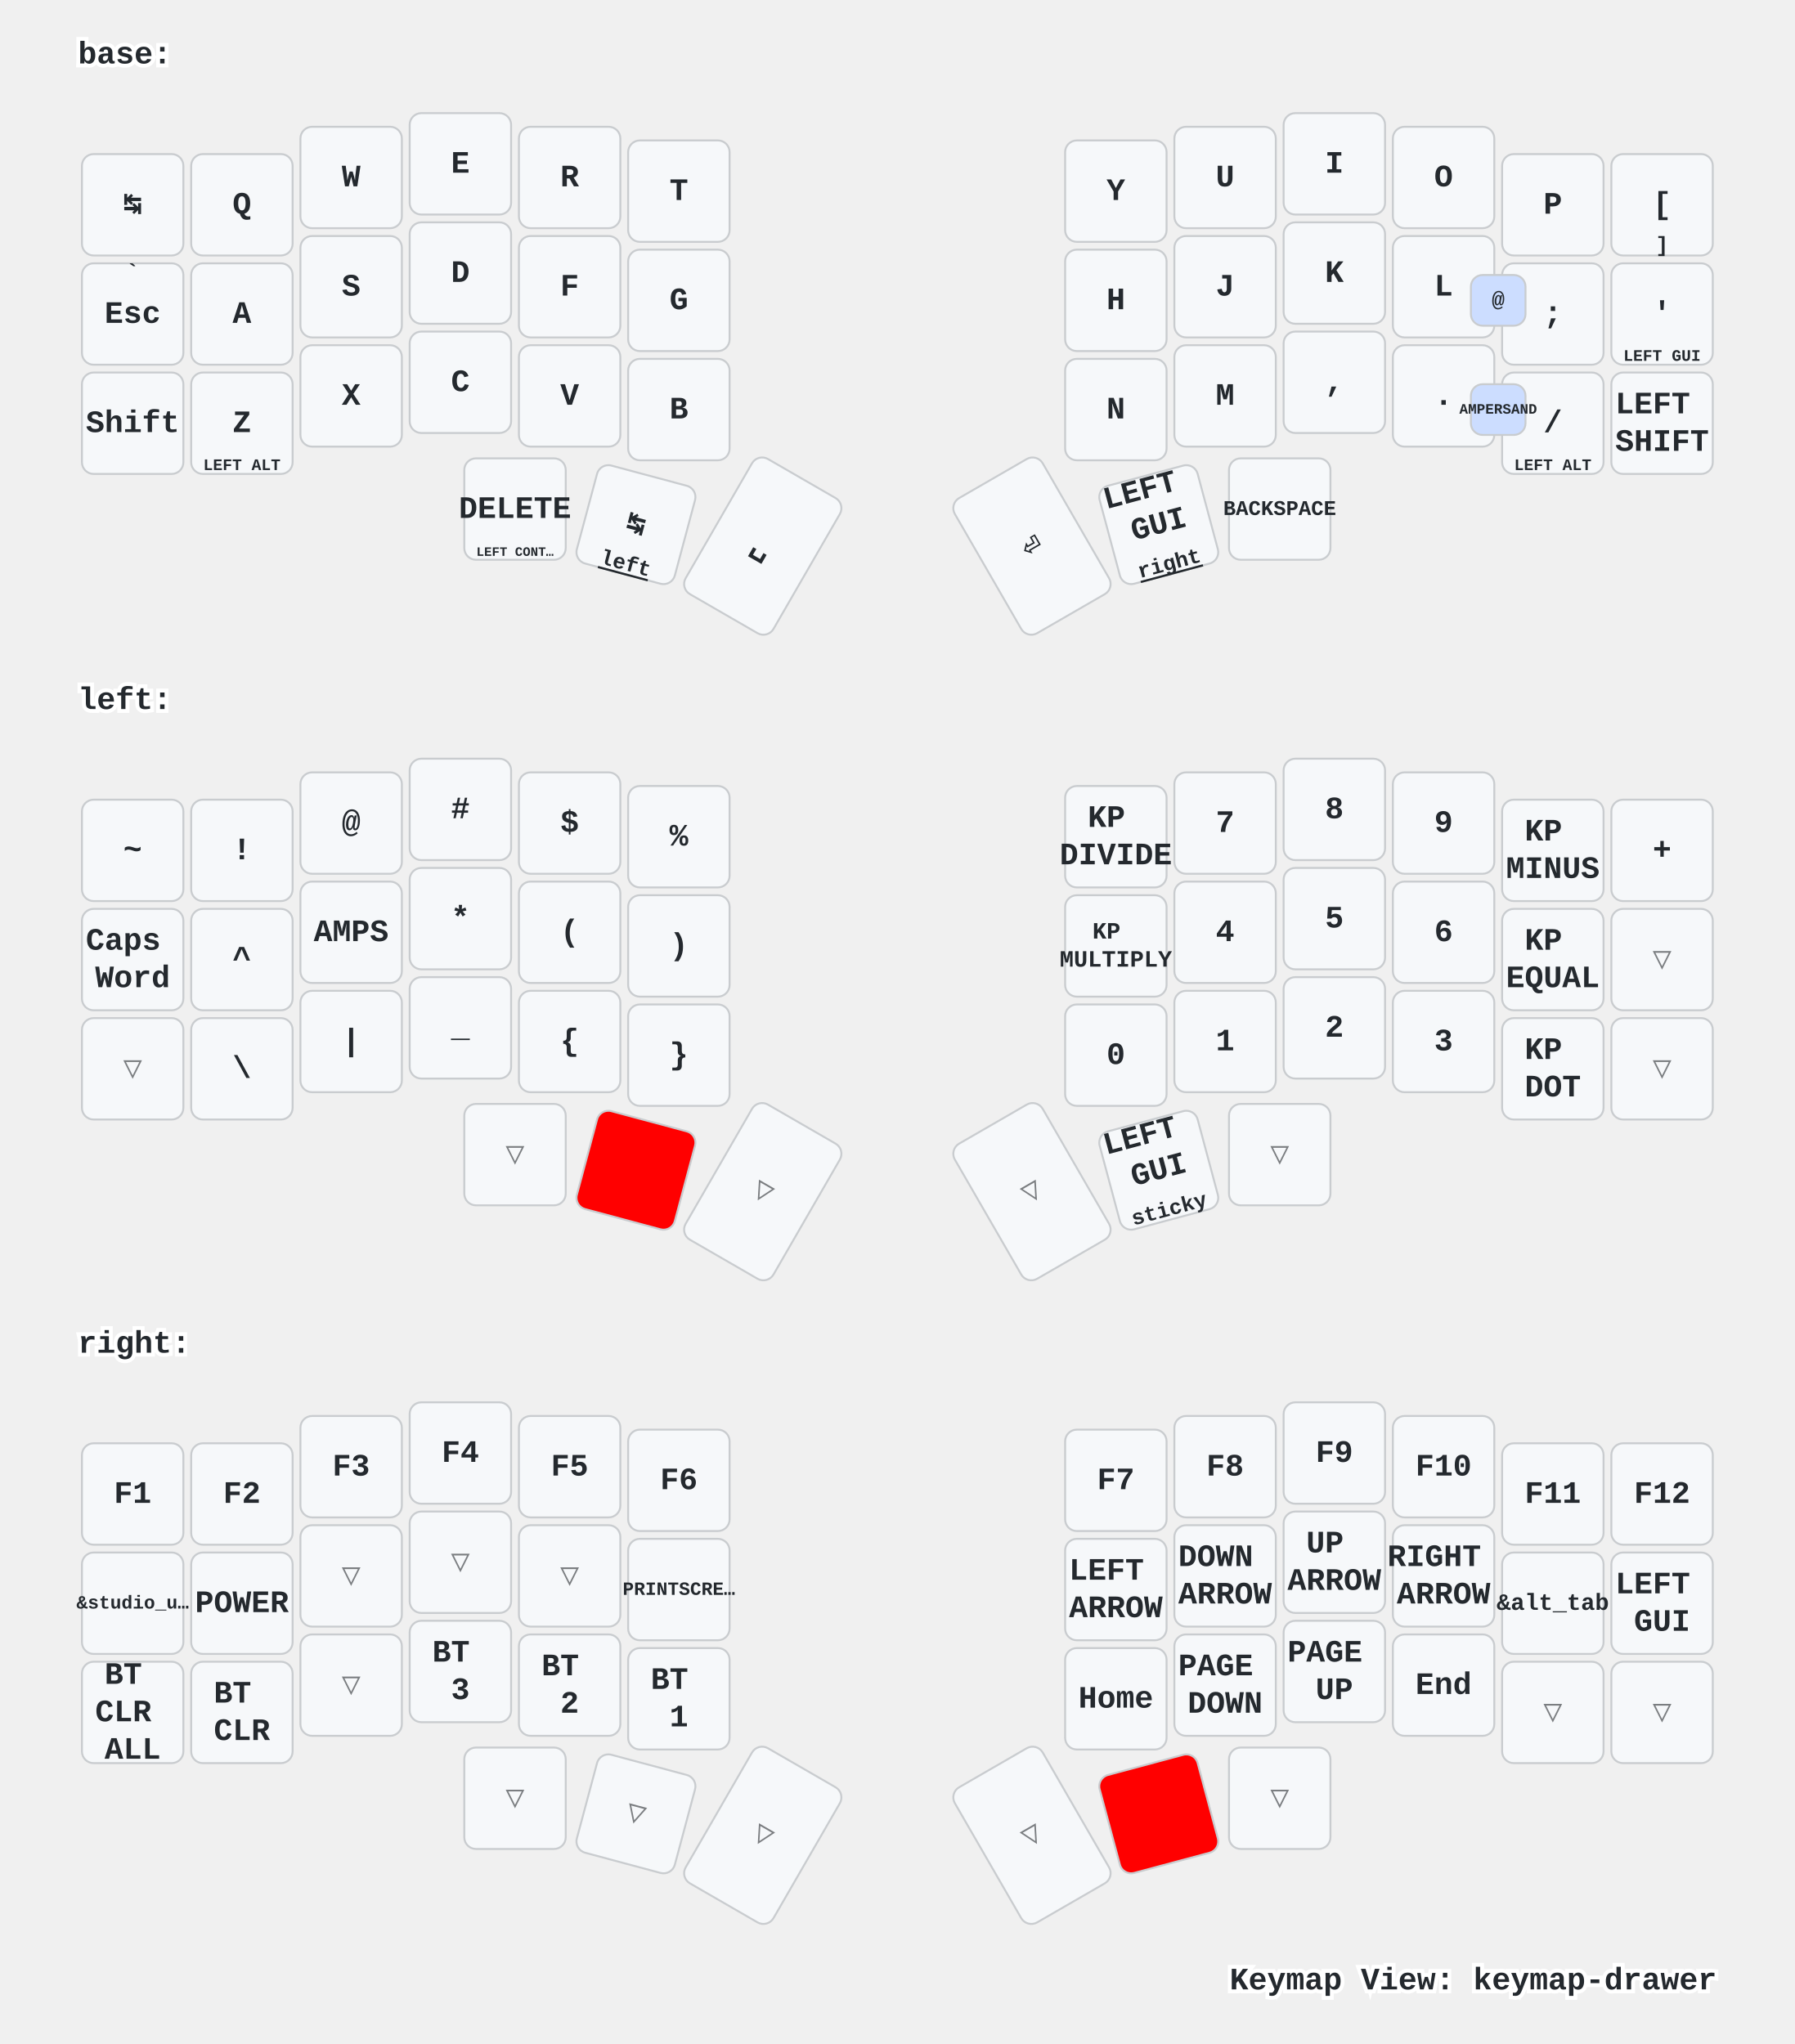
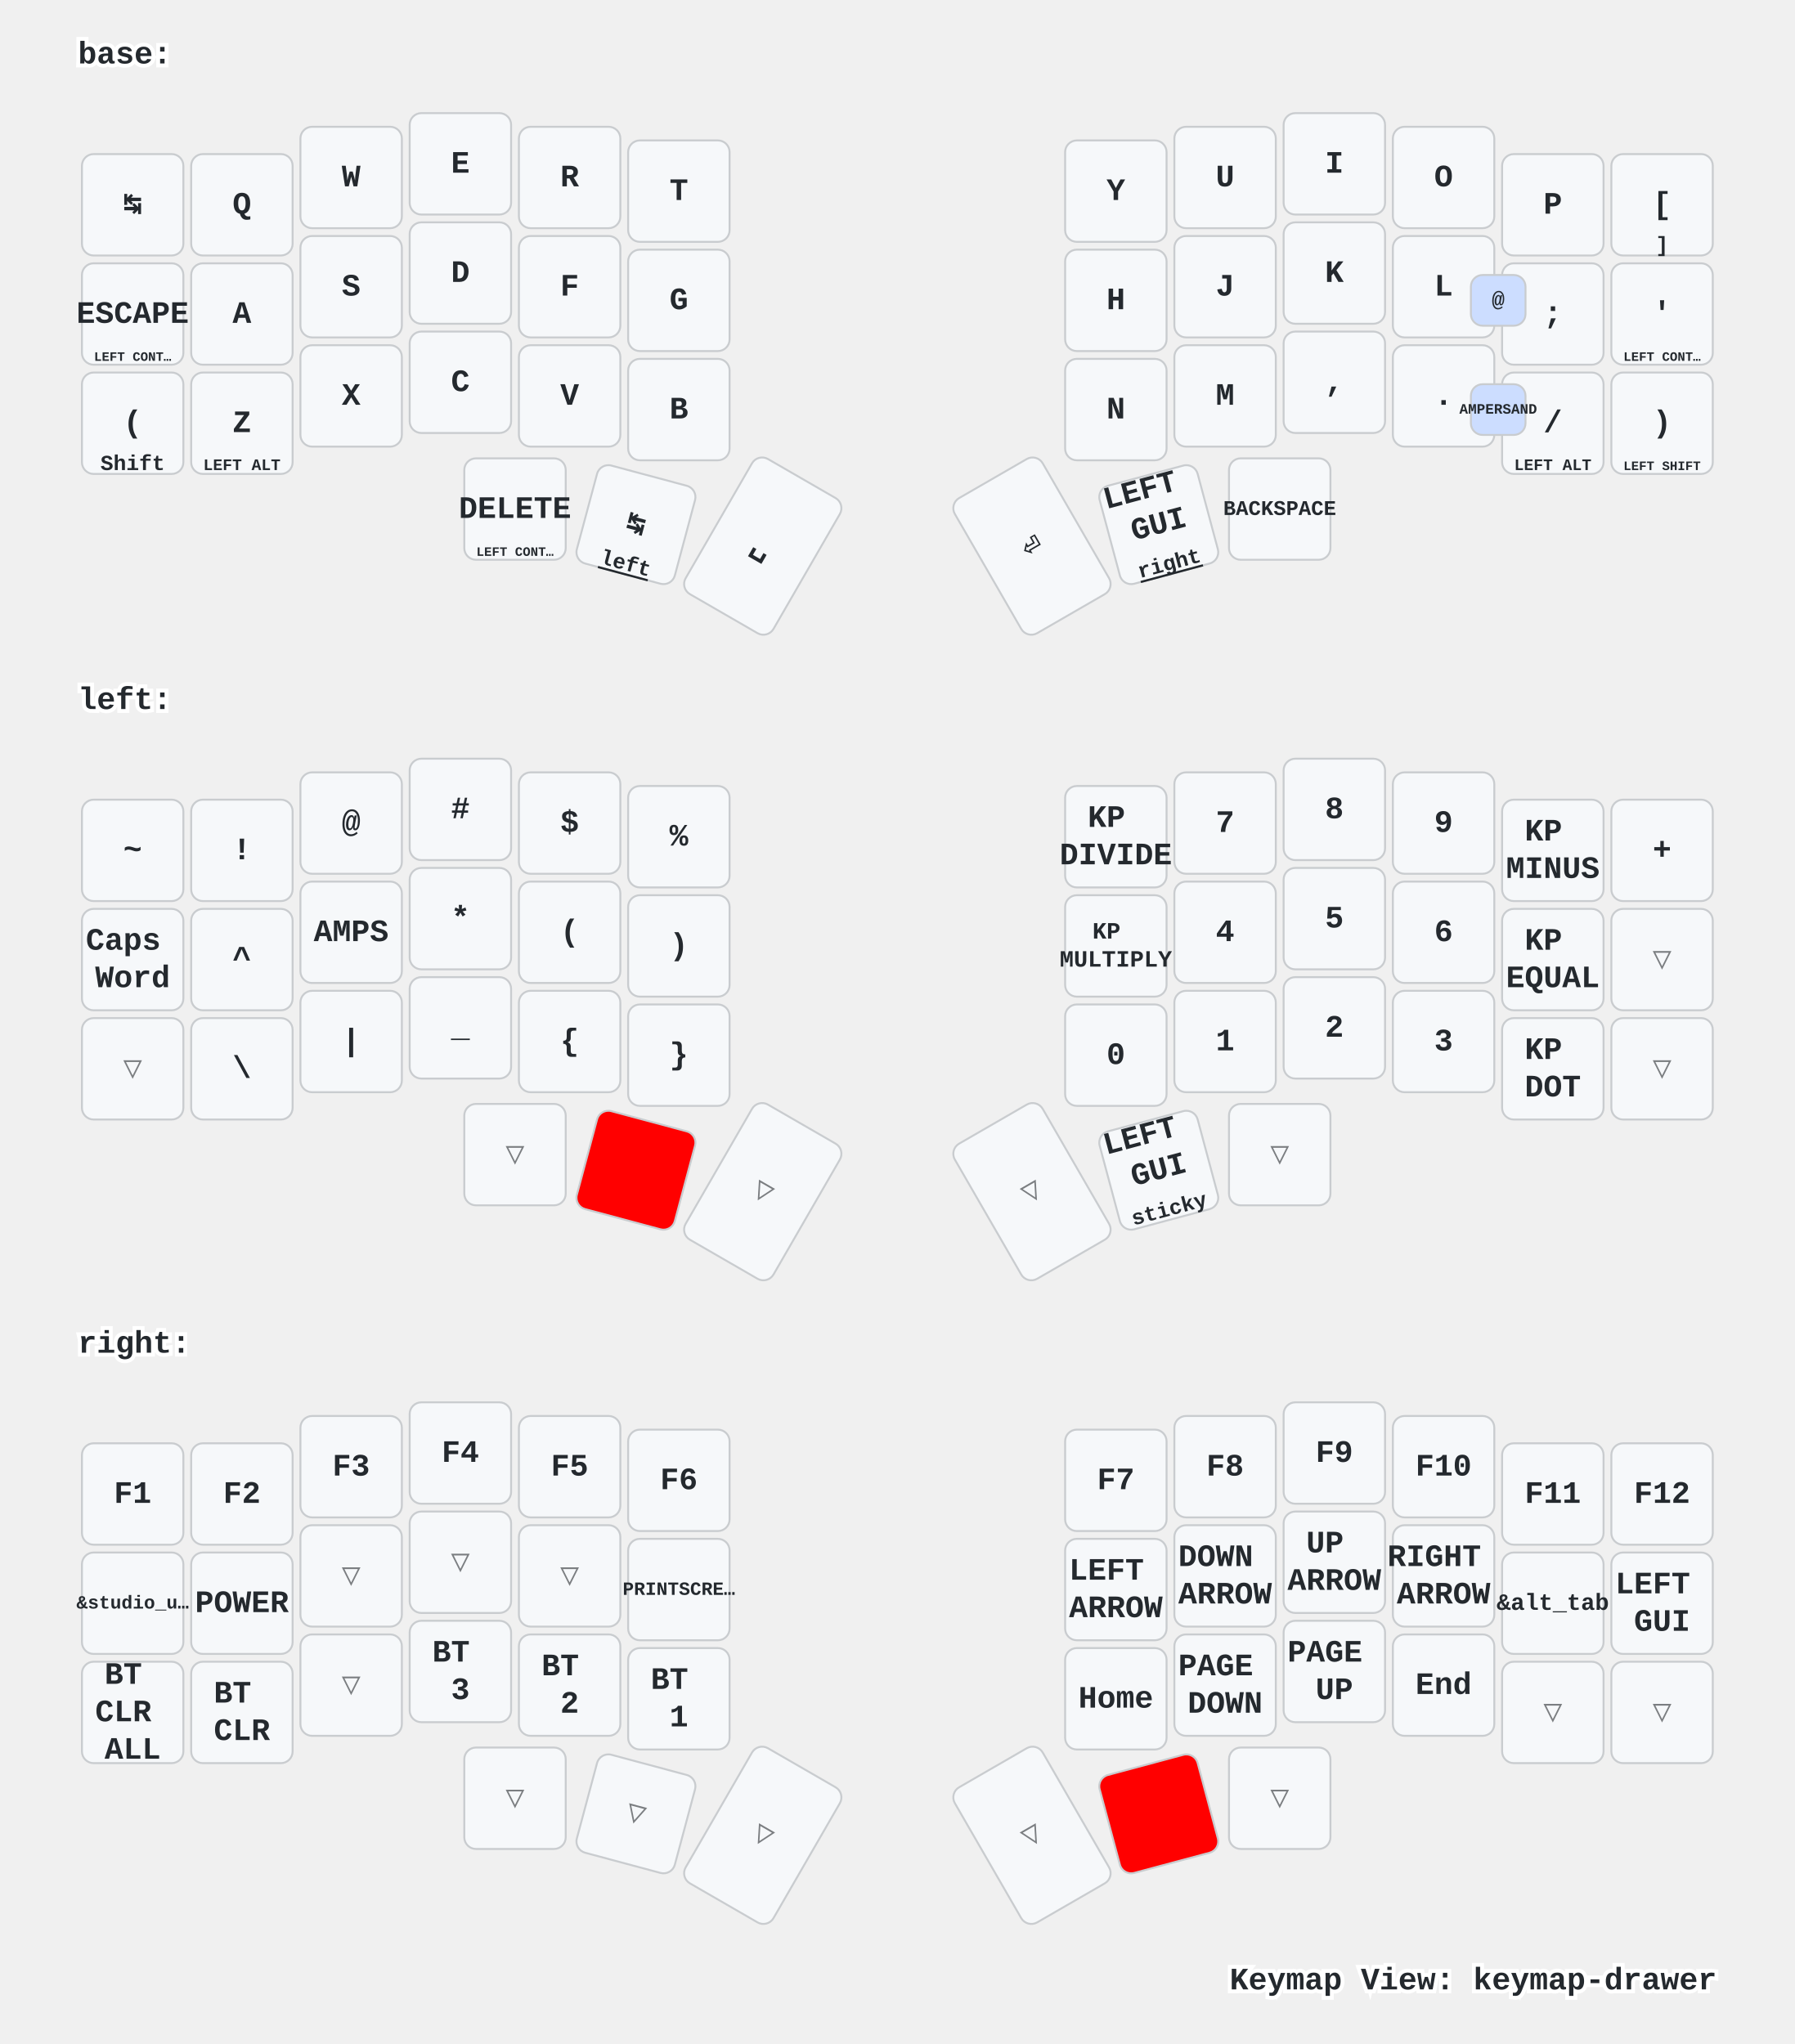
<svg xmlns="http://www.w3.org/2000/svg" width="920" height="1048" viewBox="0 0 920 1048" class="keymap">
  <style>/* inherit to force styles through use tags */
svg path {
    fill: inherit;
}

/* font and background color specifications */
svg.keymap {
    font-family: SFMono-Regular,Consolas,Liberation Mono,Menlo,monospace;
    font-size: 14px;
    font-kerning: normal;
    text-rendering: optimizeLegibility;
    fill: #24292e;
}

/* default key styling */
rect.key {
    fill: #f6f8fa;
}

rect.key, rect.combo {
    stroke: #c9cccf;
    stroke-width: 1;
}

/* default key side styling, only used is draw_key_sides is set */
rect.side {
    filter: brightness(90%);
}

/* color accent for combo boxes */
rect.combo, rect.combo-separate {
    fill: #cdf;
}

/* color accent for held keys */
rect.held, rect.combo.held {
    fill: #fdd;
}

/* color accent for ghost (optional) keys */
rect.ghost, rect.combo.ghost {
    stroke-dasharray: 4, 4;
    stroke-width: 2;
}

text {
    text-anchor: middle;
    dominant-baseline: middle;
}

/* styling for layer labels */
text.label {
    font-weight: bold;
    text-anchor: start;
    stroke: white;
    stroke-width: 4;
    paint-order: stroke;
}

/* styling for optional footer */
text.footer {
    text-anchor: end;
    dominant-baseline: auto;
    stroke: white;
    stroke-width: 4;
    paint-order: stroke;
}

/* styling for combo tap, and key hold/shifted label text */
text.combo, text.hold, text.shifted {
    font-size: 11px;
}

text.hold {
    text-anchor: middle;
    dominant-baseline: auto;
}

text.shifted {
    text-anchor: middle;
    dominant-baseline: hanging;
}

text.layer-activator {
    text-decoration: underline;
}

/* styling for hold/shifted label text in combo box */
text.combo.hold, text.combo.shifted {
    font-size: 8px;
}

/* lighter symbol for transparent keys */
text.trans {
    fill: #7b7e81;
}

/* styling for combo dendrons */
path.combo {
    stroke-width: 1;
    stroke: gray;
    fill: none;
}

/* Start Tabler Icons Cleanup */
/* cannot use height/width with glyphs */
.icon-tabler &gt; path {
    fill: inherit;
    stroke: inherit;
    stroke-width: 2;
}
/* hide tabler's default box */
.icon-tabler &gt; path[stroke="none"][fill="none"] {
    visibility: hidden;
}
/* End Tabler Icons Cleanup */

/* For default sytles, see https://github.com/caksoylar/keymap-drawer/blob/main/keymap_drawer/config.py#L85 */

svg.keymap {
  font-family: Ubuntu Mono, Inconsolata, Consolas, Liberation Mono, Menlo, monospace;
  font-size: 16px;
  font-weight: bold;
  text-rendering: optimizeLegibility;
}

/* Color accent for held keys
red = #f00
green = #0f0
blue = #00f
yellow = #ff0
cyan = #0ff
magenta = #f0f
white = #fff
black = #000
grey = #888
light grey = #ccc
#ffc
*/
rect.held, rect.combo.held {
    fill: #f00;
}

/* Technique borrowed and extended from https://github.com/englmaxi/zmk-config/blob/master/keymap-drawer/config.yaml */
.sym_sub_text.tap {
  translate: -5px 2px;
  font-size: 20px;
}
.sym_sub_text.shifted {
  translate: 10px 13px;
  font-size: 10px;
  opacity: 1.0;
}
.combo.sym_sub_text.tap {
  translate: -1px 1px;
}
.combo.sym_sub_text.shifted {
  translate: 7px 5px;
  font-size: 10px;
  opacity: 1.0;
}

/* Toggle */
.toggle.shifted {
  translate: -10px 12px;
}

.toggle.hold {
  translate: 13px -23px;
}

/* Variant for tap-dances */
.tap_dance.tap {
  translate: -7px 0px;
  font-size: 12px;
}
.tap_dance.shifted {
  translate: 7px 17px;
  font-size: 12px;
  opacity: 1.0;
}

/* Variant for symbol next to symbol */
.sym_by_sym.tap {
  translate: -6px 0px;
}
.sym_by_sym.shifted {
  translate: 10px 12px;
  opacity: 1.0;
}

.combo.sym_by_sym.tap {
  translate: -35px 0px;
}
.combo.sym_by_sym.shifted {
  translate: 35px 20px;
  opacity: 1.0;
}

.combo.sym_by_sym.hold {
  visibility: hidden;
}

/* hide hold box for combo sym_by_sym */
.combo.sym_by_sym.hold &gt; path[stroke="none"][fill="none"] {
  visibility: hidden;
}
</style>
  <g transform="translate(40, 0)" class="layer-base">
    <text x="0" y="28" class="label" id="base">base:</text>
    <g transform="translate(0, 56)">
      <g transform="translate(28, 49)" class="key keypos-0">
        <rect rx="6" ry="6" x="-26" y="-26" width="52" height="52" class="key" />
        <text x="0" y="0" class="key tap">↹</text>
      </g>
      <g transform="translate(84, 49)" class="key keypos-1">
        <rect rx="6" ry="6" x="-26" y="-26" width="52" height="52" class="key" />
        <text x="0" y="0" class="key tap">Q</text>
      </g>
      <g transform="translate(140, 35)" class="key keypos-2">
        <rect rx="6" ry="6" x="-26" y="-26" width="52" height="52" class="key" />
        <text x="0" y="0" class="key tap">W</text>
      </g>
      <g transform="translate(196, 28)" class="key keypos-3">
        <rect rx="6" ry="6" x="-26" y="-26" width="52" height="52" class="key" />
        <text x="0" y="0" class="key tap">E</text>
      </g>
      <g transform="translate(252, 35)" class="key keypos-4">
        <rect rx="6" ry="6" x="-26" y="-26" width="52" height="52" class="key" />
        <text x="0" y="0" class="key tap">R</text>
      </g>
      <g transform="translate(308, 42)" class="key keypos-5">
        <rect rx="6" ry="6" x="-26" y="-26" width="52" height="52" class="key" />
        <text x="0" y="0" class="key tap">T</text>
      </g>
      <g transform="translate(532, 42)" class="key keypos-6">
        <rect rx="6" ry="6" x="-26" y="-26" width="52" height="52" class="key" />
        <text x="0" y="0" class="key tap">Y</text>
      </g>
      <g transform="translate(588, 35)" class="key keypos-7">
        <rect rx="6" ry="6" x="-26" y="-26" width="52" height="52" class="key" />
        <text x="0" y="0" class="key tap">U</text>
      </g>
      <g transform="translate(644, 28)" class="key keypos-8">
        <rect rx="6" ry="6" x="-26" y="-26" width="52" height="52" class="key" />
        <text x="0" y="0" class="key tap">I</text>
      </g>
      <g transform="translate(700, 35)" class="key keypos-9">
        <rect rx="6" ry="6" x="-26" y="-26" width="52" height="52" class="key" />
        <text x="0" y="0" class="key tap">O</text>
      </g>
      <g transform="translate(756, 49)" class="key keypos-10">
        <rect rx="6" ry="6" x="-26" y="-26" width="52" height="52" class="key" />
        <text x="0" y="0" class="key tap">P</text>
      </g>
      <g transform="translate(812, 49)" class="key keypos-11">
        <rect rx="6" ry="6" x="-26" y="-26" width="52" height="52" class="key" />
        <text x="0" y="0" class="key tap">[</text>
        <text x="0" y="24" class="key hold">]</text>
      </g>
      <g transform="translate(28, 105)" class="key keypos-12">
        <rect rx="6" ry="6" x="-26" y="-26" width="52" height="52" class="key" />
-         <text x="0" y="0" class="key tap">Esc</text>
-         <text x="0" y="-24" class="key shifted">`</text>
+         <text x="0" y="0" class="key tap">ESCAPE</text>
+         <text x="0" y="24" class="key hold">
+           <tspan style="font-size: 60%">LEFT CONT…</tspan>
+         </text>
      </g>
      <g transform="translate(84, 105)" class="key keypos-13">
        <rect rx="6" ry="6" x="-26" y="-26" width="52" height="52" class="key" />
        <text x="0" y="0" class="key tap">A</text>
      </g>
      <g transform="translate(140, 91)" class="key keypos-14">
        <rect rx="6" ry="6" x="-26" y="-26" width="52" height="52" class="key" />
        <text x="0" y="0" class="key tap">S</text>
      </g>
      <g transform="translate(196, 84)" class="key keypos-15">
        <rect rx="6" ry="6" x="-26" y="-26" width="52" height="52" class="key" />
        <text x="0" y="0" class="key tap">D</text>
      </g>
      <g transform="translate(252, 91)" class="key keypos-16">
        <rect rx="6" ry="6" x="-26" y="-26" width="52" height="52" class="key" />
        <text x="0" y="0" class="key tap">F</text>
      </g>
      <g transform="translate(308, 98)" class="key keypos-17">
        <rect rx="6" ry="6" x="-26" y="-26" width="52" height="52" class="key" />
        <text x="0" y="0" class="key tap">G</text>
      </g>
      <g transform="translate(532, 98)" class="key keypos-18">
        <rect rx="6" ry="6" x="-26" y="-26" width="52" height="52" class="key" />
        <text x="0" y="0" class="key tap">H</text>
      </g>
      <g transform="translate(588, 91)" class="key keypos-19">
        <rect rx="6" ry="6" x="-26" y="-26" width="52" height="52" class="key" />
        <text x="0" y="0" class="key tap">J</text>
      </g>
      <g transform="translate(644, 84)" class="key keypos-20">
        <rect rx="6" ry="6" x="-26" y="-26" width="52" height="52" class="key" />
        <text x="0" y="0" class="key tap">K</text>
      </g>
      <g transform="translate(700, 91)" class="key keypos-21">
        <rect rx="6" ry="6" x="-26" y="-26" width="52" height="52" class="key" />
        <text x="0" y="0" class="key tap">L</text>
      </g>
      <g transform="translate(756, 105)" class="key keypos-22">
        <rect rx="6" ry="6" x="-26" y="-26" width="52" height="52" class="key" />
        <text x="0" y="0" class="key tap">;</text>
      </g>
      <g transform="translate(812, 105)" class="key keypos-23">
        <rect rx="6" ry="6" x="-26" y="-26" width="52" height="52" class="key" />
        <text x="0" y="0" class="key tap">'</text>
        <text x="0" y="24" class="key hold">
-           <tspan style="font-size: 75%">LEFT GUI</tspan>
+           <tspan style="font-size: 60%">LEFT CONT…</tspan>
        </text>
      </g>
      <g transform="translate(28, 161)" class="key keypos-24">
        <rect rx="6" ry="6" x="-26" y="-26" width="52" height="52" class="key" />
-         <text x="0" y="0" class="key tap">Shift</text>
+         <text x="0" y="0" class="key tap">(</text>
+         <text x="0" y="24" class="key hold">Shift</text>
      </g>
      <g transform="translate(84, 161)" class="key keypos-25">
        <rect rx="6" ry="6" x="-26" y="-26" width="52" height="52" class="key" />
        <text x="0" y="0" class="key tap">Z</text>
        <text x="0" y="24" class="key hold">
          <tspan style="font-size: 75%">LEFT ALT</tspan>
        </text>
      </g>
      <g transform="translate(140, 147)" class="key keypos-26">
        <rect rx="6" ry="6" x="-26" y="-26" width="52" height="52" class="key" />
        <text x="0" y="0" class="key tap">X</text>
      </g>
      <g transform="translate(196, 140)" class="key keypos-27">
        <rect rx="6" ry="6" x="-26" y="-26" width="52" height="52" class="key" />
        <text x="0" y="0" class="key tap">C</text>
      </g>
      <g transform="translate(252, 147)" class="key keypos-28">
        <rect rx="6" ry="6" x="-26" y="-26" width="52" height="52" class="key" />
        <text x="0" y="0" class="key tap">V</text>
      </g>
      <g transform="translate(308, 154)" class="key keypos-29">
        <rect rx="6" ry="6" x="-26" y="-26" width="52" height="52" class="key" />
        <text x="0" y="0" class="key tap">B</text>
      </g>
      <g transform="translate(532, 154)" class="key keypos-30">
        <rect rx="6" ry="6" x="-26" y="-26" width="52" height="52" class="key" />
        <text x="0" y="0" class="key tap">N</text>
      </g>
      <g transform="translate(588, 147)" class="key keypos-31">
        <rect rx="6" ry="6" x="-26" y="-26" width="52" height="52" class="key" />
        <text x="0" y="0" class="key tap">M</text>
      </g>
      <g transform="translate(644, 140)" class="key keypos-32">
        <rect rx="6" ry="6" x="-26" y="-26" width="52" height="52" class="key" />
        <text x="0" y="0" class="key tap">,</text>
      </g>
      <g transform="translate(700, 147)" class="key keypos-33">
        <rect rx="6" ry="6" x="-26" y="-26" width="52" height="52" class="key" />
        <text x="0" y="0" class="key tap">.</text>
      </g>
      <g transform="translate(756, 161)" class="key keypos-34">
        <rect rx="6" ry="6" x="-26" y="-26" width="52" height="52" class="key" />
        <text x="0" y="0" class="key tap">/</text>
        <text x="0" y="24" class="key hold">
          <tspan style="font-size: 75%">LEFT ALT</tspan>
        </text>
      </g>
      <g transform="translate(812, 161)" class="key keypos-35">
        <rect rx="6" ry="6" x="-26" y="-26" width="52" height="52" class="key" />
-         <text x="0" y="0" class="key tap">
-           <tspan x="0" dy="-0.6em">LEFT</tspan>
-           <tspan x="0" dy="1.2em">SHIFT</tspan>
+         <text x="0" y="0" class="key tap">)</text>
+         <text x="0" y="24" class="key hold">
+           <tspan style="font-size: 60%">LEFT SHIFT</tspan>
        </text>
      </g>
      <g transform="translate(224, 205)" class="key keypos-36">
        <rect rx="6" ry="6" x="-26" y="-26" width="52" height="52" class="key" />
        <text x="0" y="0" class="key tap">DELETE</text>
        <text x="0" y="24" class="key hold">
          <tspan style="font-size: 60%">LEFT CONT…</tspan>
        </text>
      </g>
      <g transform="translate(286, 213) rotate(15.0)" class="key keypos-37">
        <rect rx="6" ry="6" x="-26" y="-26" width="52" height="52" class="key" />
        <text x="0" y="0" class="key tap">↹</text>
        <a href="#left">
          <text x="0" y="24" class="key hold layer-activator">left</text>
        </a>
      </g>
      <g transform="translate(351, 224) rotate(30.0)" class="key keypos-38">
        <rect rx="6" ry="6" x="-26" y="-40" width="52" height="80" class="key" />
        <text x="0" y="0" class="key tap">␣</text>
      </g>
      <g transform="translate(489, 224) rotate(-30.0)" class="key keypos-39">
        <rect rx="6" ry="6" x="-26" y="-40" width="52" height="80" class="key" />
        <text x="0" y="0" class="key tap">⏎</text>
      </g>
      <g transform="translate(554, 213) rotate(-15.0)" class="key keypos-40">
        <rect rx="6" ry="6" x="-26" y="-26" width="52" height="52" class="key" />
        <text x="0" y="0" class="key tap">
          <tspan x="0" dy="-1.2em">LEFT</tspan>
          <tspan x="0" dy="1.2em">GUI</tspan>
        </text>
        <a href="#right">
          <text x="0" y="24" class="key hold layer-activator">right</text>
        </a>
      </g>
      <g transform="translate(616, 205)" class="key keypos-41">
        <rect rx="6" ry="6" x="-26" y="-26" width="52" height="52" class="key" />
        <text x="0" y="0" class="key tap">
          <tspan style="font-size: 67%">BACKSPACE</tspan>
        </text>
      </g>
      <g class="combo combopos-0">
        <rect rx="6" ry="6" x="714" y="141" width="28" height="26" class="combo" />
        <text x="728" y="154" class="combo tap">
          <tspan style="font-size: 67%">AMPERSAND</tspan>
        </text>
      </g>
      <g class="combo combopos-1">
        <rect rx="6" ry="6" x="714" y="85" width="28" height="26" class="combo" />
        <text x="728" y="98" class="combo tap">@</text>
      </g>
    </g>
  </g>
  <g transform="translate(40, 331)" class="layer-left">
    <text x="0" y="28" class="label" id="left">left:</text>
    <g transform="translate(0, 56)">
      <g transform="translate(28, 49)" class="key keypos-0">
        <rect rx="6" ry="6" x="-26" y="-26" width="52" height="52" class="key" />
        <text x="0" y="0" class="key tap">~</text>
      </g>
      <g transform="translate(84, 49)" class="key keypos-1">
        <rect rx="6" ry="6" x="-26" y="-26" width="52" height="52" class="key" />
        <text x="0" y="0" class="key tap">!</text>
      </g>
      <g transform="translate(140, 35)" class="key keypos-2">
        <rect rx="6" ry="6" x="-26" y="-26" width="52" height="52" class="key" />
        <text x="0" y="0" class="key tap">@</text>
      </g>
      <g transform="translate(196, 28)" class="key keypos-3">
        <rect rx="6" ry="6" x="-26" y="-26" width="52" height="52" class="key" />
        <text x="0" y="0" class="key tap">#</text>
      </g>
      <g transform="translate(252, 35)" class="key keypos-4">
        <rect rx="6" ry="6" x="-26" y="-26" width="52" height="52" class="key" />
        <text x="0" y="0" class="key tap">$</text>
      </g>
      <g transform="translate(308, 42)" class="key keypos-5">
        <rect rx="6" ry="6" x="-26" y="-26" width="52" height="52" class="key" />
        <text x="0" y="0" class="key tap">%</text>
      </g>
      <g transform="translate(532, 42)" class="key keypos-6">
        <rect rx="6" ry="6" x="-26" y="-26" width="52" height="52" class="key" />
        <text x="0" y="0" class="key tap">
          <tspan x="0" dy="-0.6em">KP</tspan>
          <tspan x="0" dy="1.2em">DIVIDE</tspan>
        </text>
      </g>
      <g transform="translate(588, 35)" class="key keypos-7">
        <rect rx="6" ry="6" x="-26" y="-26" width="52" height="52" class="key" />
        <text x="0" y="0" class="key tap">7</text>
      </g>
      <g transform="translate(644, 28)" class="key keypos-8">
        <rect rx="6" ry="6" x="-26" y="-26" width="52" height="52" class="key" />
        <text x="0" y="0" class="key tap">8</text>
      </g>
      <g transform="translate(700, 35)" class="key keypos-9">
        <rect rx="6" ry="6" x="-26" y="-26" width="52" height="52" class="key" />
        <text x="0" y="0" class="key tap">9</text>
      </g>
      <g transform="translate(756, 49)" class="key keypos-10">
        <rect rx="6" ry="6" x="-26" y="-26" width="52" height="52" class="key" />
        <text x="0" y="0" class="key tap">
          <tspan x="0" dy="-0.6em">KP</tspan>
          <tspan x="0" dy="1.2em">MINUS</tspan>
        </text>
      </g>
      <g transform="translate(812, 49)" class="key keypos-11">
        <rect rx="6" ry="6" x="-26" y="-26" width="52" height="52" class="key" />
        <text x="0" y="0" class="key tap">+</text>
      </g>
      <g transform="translate(28, 105)" class="key keypos-12">
        <rect rx="6" ry="6" x="-26" y="-26" width="52" height="52" class="key" />
        <text x="0" y="0" class="key tap">
          <tspan x="0" dy="-0.6em">Caps</tspan>
          <tspan x="0" dy="1.2em">Word</tspan>
        </text>
      </g>
      <g transform="translate(84, 105)" class="key keypos-13">
        <rect rx="6" ry="6" x="-26" y="-26" width="52" height="52" class="key" />
        <text x="0" y="0" class="key tap">^</text>
      </g>
      <g transform="translate(140, 91)" class="key keypos-14">
        <rect rx="6" ry="6" x="-26" y="-26" width="52" height="52" class="key" />
        <text x="0" y="0" class="key tap">AMPS</text>
      </g>
      <g transform="translate(196, 84)" class="key keypos-15">
        <rect rx="6" ry="6" x="-26" y="-26" width="52" height="52" class="key" />
        <text x="0" y="0" class="key tap">*</text>
      </g>
      <g transform="translate(252, 91)" class="key keypos-16">
        <rect rx="6" ry="6" x="-26" y="-26" width="52" height="52" class="key" />
        <text x="0" y="0" class="key tap">(</text>
      </g>
      <g transform="translate(308, 98)" class="key keypos-17">
        <rect rx="6" ry="6" x="-26" y="-26" width="52" height="52" class="key" />
        <text x="0" y="0" class="key tap">)</text>
      </g>
      <g transform="translate(532, 98)" class="key keypos-18">
        <rect rx="6" ry="6" x="-26" y="-26" width="52" height="52" class="key" />
        <text x="0" y="0" class="key tap">
          <tspan x="0" dy="-0.6em" style="font-size: 75%">KP</tspan>
          <tspan x="0" dy="1.2em" style="font-size: 75%">MULTIPLY</tspan>
        </text>
      </g>
      <g transform="translate(588, 91)" class="key keypos-19">
        <rect rx="6" ry="6" x="-26" y="-26" width="52" height="52" class="key" />
        <text x="0" y="0" class="key tap">4</text>
      </g>
      <g transform="translate(644, 84)" class="key keypos-20">
        <rect rx="6" ry="6" x="-26" y="-26" width="52" height="52" class="key" />
        <text x="0" y="0" class="key tap">5</text>
      </g>
      <g transform="translate(700, 91)" class="key keypos-21">
        <rect rx="6" ry="6" x="-26" y="-26" width="52" height="52" class="key" />
        <text x="0" y="0" class="key tap">6</text>
      </g>
      <g transform="translate(756, 105)" class="key keypos-22">
        <rect rx="6" ry="6" x="-26" y="-26" width="52" height="52" class="key" />
        <text x="0" y="0" class="key tap">
          <tspan x="0" dy="-0.6em">KP</tspan>
          <tspan x="0" dy="1.2em">EQUAL</tspan>
        </text>
      </g>
      <g transform="translate(812, 105)" class="key trans keypos-23">
        <rect rx="6" ry="6" x="-26" y="-26" width="52" height="52" class="key trans" />
        <text x="0" y="0" class="key trans tap">▽</text>
      </g>
      <g transform="translate(28, 161)" class="key trans keypos-24">
        <rect rx="6" ry="6" x="-26" y="-26" width="52" height="52" class="key trans" />
        <text x="0" y="0" class="key trans tap">▽</text>
      </g>
      <g transform="translate(84, 161)" class="key keypos-25">
        <rect rx="6" ry="6" x="-26" y="-26" width="52" height="52" class="key" />
        <text x="0" y="0" class="key tap">\</text>
      </g>
      <g transform="translate(140, 147)" class="key keypos-26">
        <rect rx="6" ry="6" x="-26" y="-26" width="52" height="52" class="key" />
        <text x="0" y="0" class="key tap">|</text>
      </g>
      <g transform="translate(196, 140)" class="key keypos-27">
        <rect rx="6" ry="6" x="-26" y="-26" width="52" height="52" class="key" />
        <text x="0" y="0" class="key tap">_</text>
      </g>
      <g transform="translate(252, 147)" class="key keypos-28">
        <rect rx="6" ry="6" x="-26" y="-26" width="52" height="52" class="key" />
        <text x="0" y="0" class="key tap">{</text>
      </g>
      <g transform="translate(308, 154)" class="key keypos-29">
        <rect rx="6" ry="6" x="-26" y="-26" width="52" height="52" class="key" />
        <text x="0" y="0" class="key tap">}</text>
      </g>
      <g transform="translate(532, 154)" class="key keypos-30">
        <rect rx="6" ry="6" x="-26" y="-26" width="52" height="52" class="key" />
        <text x="0" y="0" class="key tap">0</text>
      </g>
      <g transform="translate(588, 147)" class="key keypos-31">
        <rect rx="6" ry="6" x="-26" y="-26" width="52" height="52" class="key" />
        <text x="0" y="0" class="key tap">1</text>
      </g>
      <g transform="translate(644, 140)" class="key keypos-32">
        <rect rx="6" ry="6" x="-26" y="-26" width="52" height="52" class="key" />
        <text x="0" y="0" class="key tap">2</text>
      </g>
      <g transform="translate(700, 147)" class="key keypos-33">
        <rect rx="6" ry="6" x="-26" y="-26" width="52" height="52" class="key" />
        <text x="0" y="0" class="key tap">3</text>
      </g>
      <g transform="translate(756, 161)" class="key keypos-34">
        <rect rx="6" ry="6" x="-26" y="-26" width="52" height="52" class="key" />
        <text x="0" y="0" class="key tap">
          <tspan x="0" dy="-0.6em">KP</tspan>
          <tspan x="0" dy="1.2em">DOT</tspan>
        </text>
      </g>
      <g transform="translate(812, 161)" class="key trans keypos-35">
        <rect rx="6" ry="6" x="-26" y="-26" width="52" height="52" class="key trans" />
        <text x="0" y="0" class="key trans tap">▽</text>
      </g>
      <g transform="translate(224, 205)" class="key trans keypos-36">
        <rect rx="6" ry="6" x="-26" y="-26" width="52" height="52" class="key trans" />
        <text x="0" y="0" class="key trans tap">▽</text>
      </g>
      <g transform="translate(286, 213) rotate(15.0)" class="key held keypos-37">
        <rect rx="6" ry="6" x="-26" y="-26" width="52" height="52" class="key held" />
      </g>
      <g transform="translate(351, 224) rotate(30.0)" class="key trans keypos-38">
        <rect rx="6" ry="6" x="-26" y="-40" width="52" height="80" class="key trans" />
        <text x="0" y="0" class="key trans tap">▽</text>
      </g>
      <g transform="translate(489, 224) rotate(-30.0)" class="key trans keypos-39">
        <rect rx="6" ry="6" x="-26" y="-40" width="52" height="80" class="key trans" />
        <text x="0" y="0" class="key trans tap">▽</text>
      </g>
      <g transform="translate(554, 213) rotate(-15.0)" class="key keypos-40">
        <rect rx="6" ry="6" x="-26" y="-26" width="52" height="52" class="key" />
        <text x="0" y="0" class="key tap">
          <tspan x="0" dy="-1.2em">LEFT</tspan>
          <tspan x="0" dy="1.2em">GUI</tspan>
        </text>
        <text x="0" y="24" class="key hold">sticky</text>
      </g>
      <g transform="translate(616, 205)" class="key trans keypos-41">
        <rect rx="6" ry="6" x="-26" y="-26" width="52" height="52" class="key trans" />
        <text x="0" y="0" class="key trans tap">▽</text>
      </g>
    </g>
  </g>
  <g transform="translate(40, 661)" class="layer-right">
    <text x="0" y="28" class="label" id="right">right:</text>
    <g transform="translate(0, 56)">
      <g transform="translate(28, 49)" class="key keypos-0">
        <rect rx="6" ry="6" x="-26" y="-26" width="52" height="52" class="key" />
        <text x="0" y="0" class="key tap">F1</text>
      </g>
      <g transform="translate(84, 49)" class="key keypos-1">
        <rect rx="6" ry="6" x="-26" y="-26" width="52" height="52" class="key" />
        <text x="0" y="0" class="key tap">F2</text>
      </g>
      <g transform="translate(140, 35)" class="key keypos-2">
        <rect rx="6" ry="6" x="-26" y="-26" width="52" height="52" class="key" />
        <text x="0" y="0" class="key tap">F3</text>
      </g>
      <g transform="translate(196, 28)" class="key keypos-3">
        <rect rx="6" ry="6" x="-26" y="-26" width="52" height="52" class="key" />
        <text x="0" y="0" class="key tap">F4</text>
      </g>
      <g transform="translate(252, 35)" class="key keypos-4">
        <rect rx="6" ry="6" x="-26" y="-26" width="52" height="52" class="key" />
        <text x="0" y="0" class="key tap">F5</text>
      </g>
      <g transform="translate(308, 42)" class="key keypos-5">
        <rect rx="6" ry="6" x="-26" y="-26" width="52" height="52" class="key" />
        <text x="0" y="0" class="key tap">F6</text>
      </g>
      <g transform="translate(532, 42)" class="key keypos-6">
        <rect rx="6" ry="6" x="-26" y="-26" width="52" height="52" class="key" />
        <text x="0" y="0" class="key tap">F7</text>
      </g>
      <g transform="translate(588, 35)" class="key keypos-7">
        <rect rx="6" ry="6" x="-26" y="-26" width="52" height="52" class="key" />
        <text x="0" y="0" class="key tap">F8</text>
      </g>
      <g transform="translate(644, 28)" class="key keypos-8">
        <rect rx="6" ry="6" x="-26" y="-26" width="52" height="52" class="key" />
        <text x="0" y="0" class="key tap">F9</text>
      </g>
      <g transform="translate(700, 35)" class="key keypos-9">
        <rect rx="6" ry="6" x="-26" y="-26" width="52" height="52" class="key" />
        <text x="0" y="0" class="key tap">F10</text>
      </g>
      <g transform="translate(756, 49)" class="key keypos-10">
        <rect rx="6" ry="6" x="-26" y="-26" width="52" height="52" class="key" />
        <text x="0" y="0" class="key tap">F11</text>
      </g>
      <g transform="translate(812, 49)" class="key keypos-11">
        <rect rx="6" ry="6" x="-26" y="-26" width="52" height="52" class="key" />
        <text x="0" y="0" class="key tap">F12</text>
      </g>
      <g transform="translate(28, 105)" class="key keypos-12">
        <rect rx="6" ry="6" x="-26" y="-26" width="52" height="52" class="key" />
        <text x="0" y="0" class="key tap">
          <tspan style="font-size: 60%">&amp;studio_u…</tspan>
        </text>
      </g>
      <g transform="translate(84, 105)" class="key keypos-13">
        <rect rx="6" ry="6" x="-26" y="-26" width="52" height="52" class="key" />
        <text x="0" y="0" class="key tap">POWER</text>
      </g>
      <g transform="translate(140, 91)" class="key trans keypos-14">
        <rect rx="6" ry="6" x="-26" y="-26" width="52" height="52" class="key trans" />
        <text x="0" y="0" class="key trans tap">▽</text>
      </g>
      <g transform="translate(196, 84)" class="key trans keypos-15">
        <rect rx="6" ry="6" x="-26" y="-26" width="52" height="52" class="key trans" />
        <text x="0" y="0" class="key trans tap">▽</text>
      </g>
      <g transform="translate(252, 91)" class="key trans keypos-16">
        <rect rx="6" ry="6" x="-26" y="-26" width="52" height="52" class="key trans" />
        <text x="0" y="0" class="key trans tap">▽</text>
      </g>
      <g transform="translate(308, 98)" class="key keypos-17">
        <rect rx="6" ry="6" x="-26" y="-26" width="52" height="52" class="key" />
        <text x="0" y="0" class="key tap">
          <tspan style="font-size: 60%">PRINTSCRE…</tspan>
        </text>
      </g>
      <g transform="translate(532, 98)" class="key keypos-18">
        <rect rx="6" ry="6" x="-26" y="-26" width="52" height="52" class="key" />
        <text x="0" y="0" class="key tap">
          <tspan x="0" dy="-0.6em">LEFT</tspan>
          <tspan x="0" dy="1.2em">ARROW</tspan>
        </text>
      </g>
      <g transform="translate(588, 91)" class="key keypos-19">
        <rect rx="6" ry="6" x="-26" y="-26" width="52" height="52" class="key" />
        <text x="0" y="0" class="key tap">
          <tspan x="0" dy="-0.6em">DOWN</tspan>
          <tspan x="0" dy="1.2em">ARROW</tspan>
        </text>
      </g>
      <g transform="translate(644, 84)" class="key keypos-20">
        <rect rx="6" ry="6" x="-26" y="-26" width="52" height="52" class="key" />
        <text x="0" y="0" class="key tap">
          <tspan x="0" dy="-0.6em">UP</tspan>
          <tspan x="0" dy="1.2em">ARROW</tspan>
        </text>
      </g>
      <g transform="translate(700, 91)" class="key keypos-21">
        <rect rx="6" ry="6" x="-26" y="-26" width="52" height="52" class="key" />
        <text x="0" y="0" class="key tap">
          <tspan x="0" dy="-0.6em">RIGHT</tspan>
          <tspan x="0" dy="1.2em">ARROW</tspan>
        </text>
      </g>
      <g transform="translate(756, 105)" class="key keypos-22">
        <rect rx="6" ry="6" x="-26" y="-26" width="52" height="52" class="key" />
        <text x="0" y="0" class="key tap">
          <tspan style="font-size: 75%">&amp;alt_tab</tspan>
        </text>
      </g>
      <g transform="translate(812, 105)" class="key keypos-23">
        <rect rx="6" ry="6" x="-26" y="-26" width="52" height="52" class="key" />
        <text x="0" y="0" class="key tap">
          <tspan x="0" dy="-0.6em">LEFT</tspan>
          <tspan x="0" dy="1.2em">GUI</tspan>
        </text>
      </g>
      <g transform="translate(28, 161)" class="key keypos-24">
        <rect rx="6" ry="6" x="-26" y="-26" width="52" height="52" class="key" />
        <text x="0" y="0" class="key tap">
          <tspan x="0" dy="-1.2em">BT</tspan>
          <tspan x="0" dy="1.2em">CLR</tspan>
          <tspan x="0" dy="1.2em">ALL</tspan>
        </text>
      </g>
      <g transform="translate(84, 161)" class="key keypos-25">
        <rect rx="6" ry="6" x="-26" y="-26" width="52" height="52" class="key" />
        <text x="0" y="0" class="key tap">
          <tspan x="0" dy="-0.6em">BT</tspan>
          <tspan x="0" dy="1.2em">CLR</tspan>
        </text>
      </g>
      <g transform="translate(140, 147)" class="key trans keypos-26">
        <rect rx="6" ry="6" x="-26" y="-26" width="52" height="52" class="key trans" />
        <text x="0" y="0" class="key trans tap">▽</text>
      </g>
      <g transform="translate(196, 140)" class="key keypos-27">
        <rect rx="6" ry="6" x="-26" y="-26" width="52" height="52" class="key" />
        <text x="0" y="0" class="key tap">
          <tspan x="0" dy="-0.6em">BT</tspan>
          <tspan x="0" dy="1.2em">3</tspan>
        </text>
      </g>
      <g transform="translate(252, 147)" class="key keypos-28">
        <rect rx="6" ry="6" x="-26" y="-26" width="52" height="52" class="key" />
        <text x="0" y="0" class="key tap">
          <tspan x="0" dy="-0.6em">BT</tspan>
          <tspan x="0" dy="1.2em">2</tspan>
        </text>
      </g>
      <g transform="translate(308, 154)" class="key keypos-29">
        <rect rx="6" ry="6" x="-26" y="-26" width="52" height="52" class="key" />
        <text x="0" y="0" class="key tap">
          <tspan x="0" dy="-0.6em">BT</tspan>
          <tspan x="0" dy="1.2em">1</tspan>
        </text>
      </g>
      <g transform="translate(532, 154)" class="key keypos-30">
        <rect rx="6" ry="6" x="-26" y="-26" width="52" height="52" class="key" />
        <text x="0" y="0" class="key tap">Home</text>
      </g>
      <g transform="translate(588, 147)" class="key keypos-31">
        <rect rx="6" ry="6" x="-26" y="-26" width="52" height="52" class="key" />
        <text x="0" y="0" class="key tap">
          <tspan x="0" dy="-0.6em">PAGE</tspan>
          <tspan x="0" dy="1.2em">DOWN</tspan>
        </text>
      </g>
      <g transform="translate(644, 140)" class="key keypos-32">
        <rect rx="6" ry="6" x="-26" y="-26" width="52" height="52" class="key" />
        <text x="0" y="0" class="key tap">
          <tspan x="0" dy="-0.6em">PAGE</tspan>
          <tspan x="0" dy="1.2em">UP</tspan>
        </text>
      </g>
      <g transform="translate(700, 147)" class="key keypos-33">
        <rect rx="6" ry="6" x="-26" y="-26" width="52" height="52" class="key" />
        <text x="0" y="0" class="key tap">End</text>
      </g>
      <g transform="translate(756, 161)" class="key trans keypos-34">
        <rect rx="6" ry="6" x="-26" y="-26" width="52" height="52" class="key trans" />
        <text x="0" y="0" class="key trans tap">▽</text>
      </g>
      <g transform="translate(812, 161)" class="key trans keypos-35">
        <rect rx="6" ry="6" x="-26" y="-26" width="52" height="52" class="key trans" />
        <text x="0" y="0" class="key trans tap">▽</text>
      </g>
      <g transform="translate(224, 205)" class="key trans keypos-36">
        <rect rx="6" ry="6" x="-26" y="-26" width="52" height="52" class="key trans" />
        <text x="0" y="0" class="key trans tap">▽</text>
      </g>
      <g transform="translate(286, 213) rotate(15.0)" class="key trans keypos-37">
        <rect rx="6" ry="6" x="-26" y="-26" width="52" height="52" class="key trans" />
        <text x="0" y="0" class="key trans tap">▽</text>
      </g>
      <g transform="translate(351, 224) rotate(30.0)" class="key trans keypos-38">
        <rect rx="6" ry="6" x="-26" y="-40" width="52" height="80" class="key trans" />
        <text x="0" y="0" class="key trans tap">▽</text>
      </g>
      <g transform="translate(489, 224) rotate(-30.0)" class="key trans keypos-39">
        <rect rx="6" ry="6" x="-26" y="-40" width="52" height="80" class="key trans" />
        <text x="0" y="0" class="key trans tap">▽</text>
      </g>
      <g transform="translate(554, 213) rotate(-15.0)" class="key held keypos-40">
        <rect rx="6" ry="6" x="-26" y="-26" width="52" height="52" class="key held" />
      </g>
      <g transform="translate(616, 205)" class="key trans keypos-41">
        <rect rx="6" ry="6" x="-26" y="-26" width="52" height="52" class="key trans" />
        <text x="0" y="0" class="key trans tap">▽</text>
      </g>
    </g>
  </g>
  <text x="880.0" y="1020.0" class="footer">Keymap View: <a href="https://github.com/caksoylar/keymap-drawer">keymap-drawer</a>
  </text>
</svg>
